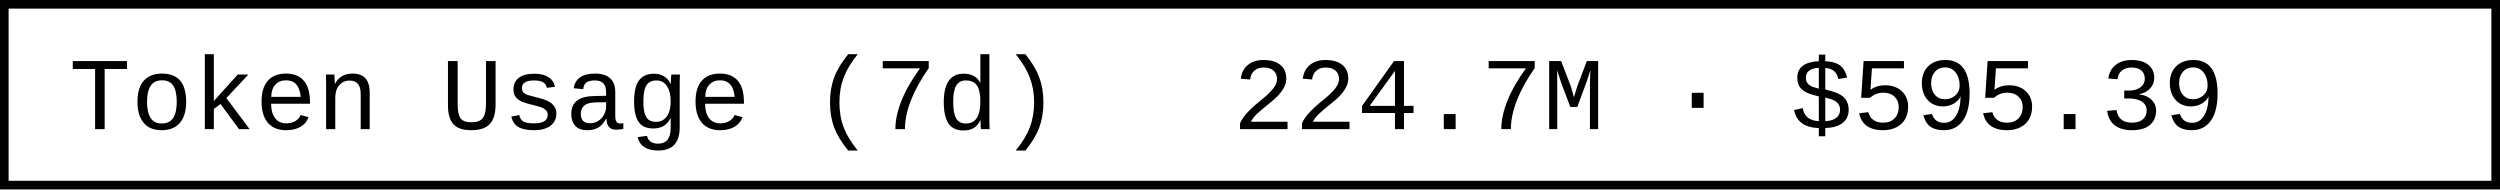
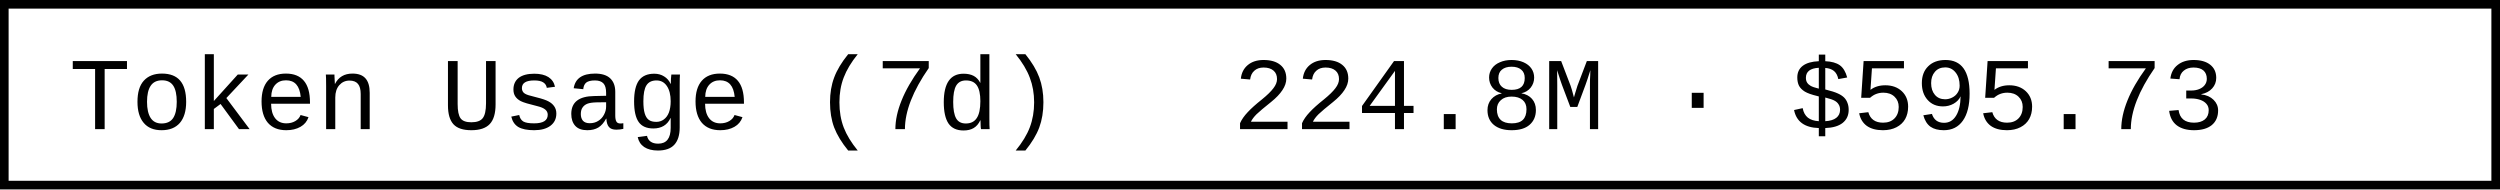
- <svg xmlns="http://www.w3.org/2000/svg" width="290.4" height="22" role="img" aria-label="Token Usage (7d): 224.7M · $595.39">
+ <svg xmlns="http://www.w3.org/2000/svg" width="290.4" height="22" role="img" aria-label="Token Usage (7d): 224.8M · $595.73">
  <rect x="0.5" y="0.5" width="289.4" height="21" fill="#fff" stroke="#000" stroke-width="1" />
  <g font-family="'Consolas','Monaco','Courier New',monospace" font-size="12" fill="#000">
    <text x="8" y="15">Token Usage (7d)</text>
-     <text x="143.2" y="15">224.7M · $595.39</text>
+     <text x="143.2" y="15">224.8M · $595.73</text>
  </g>
</svg>
